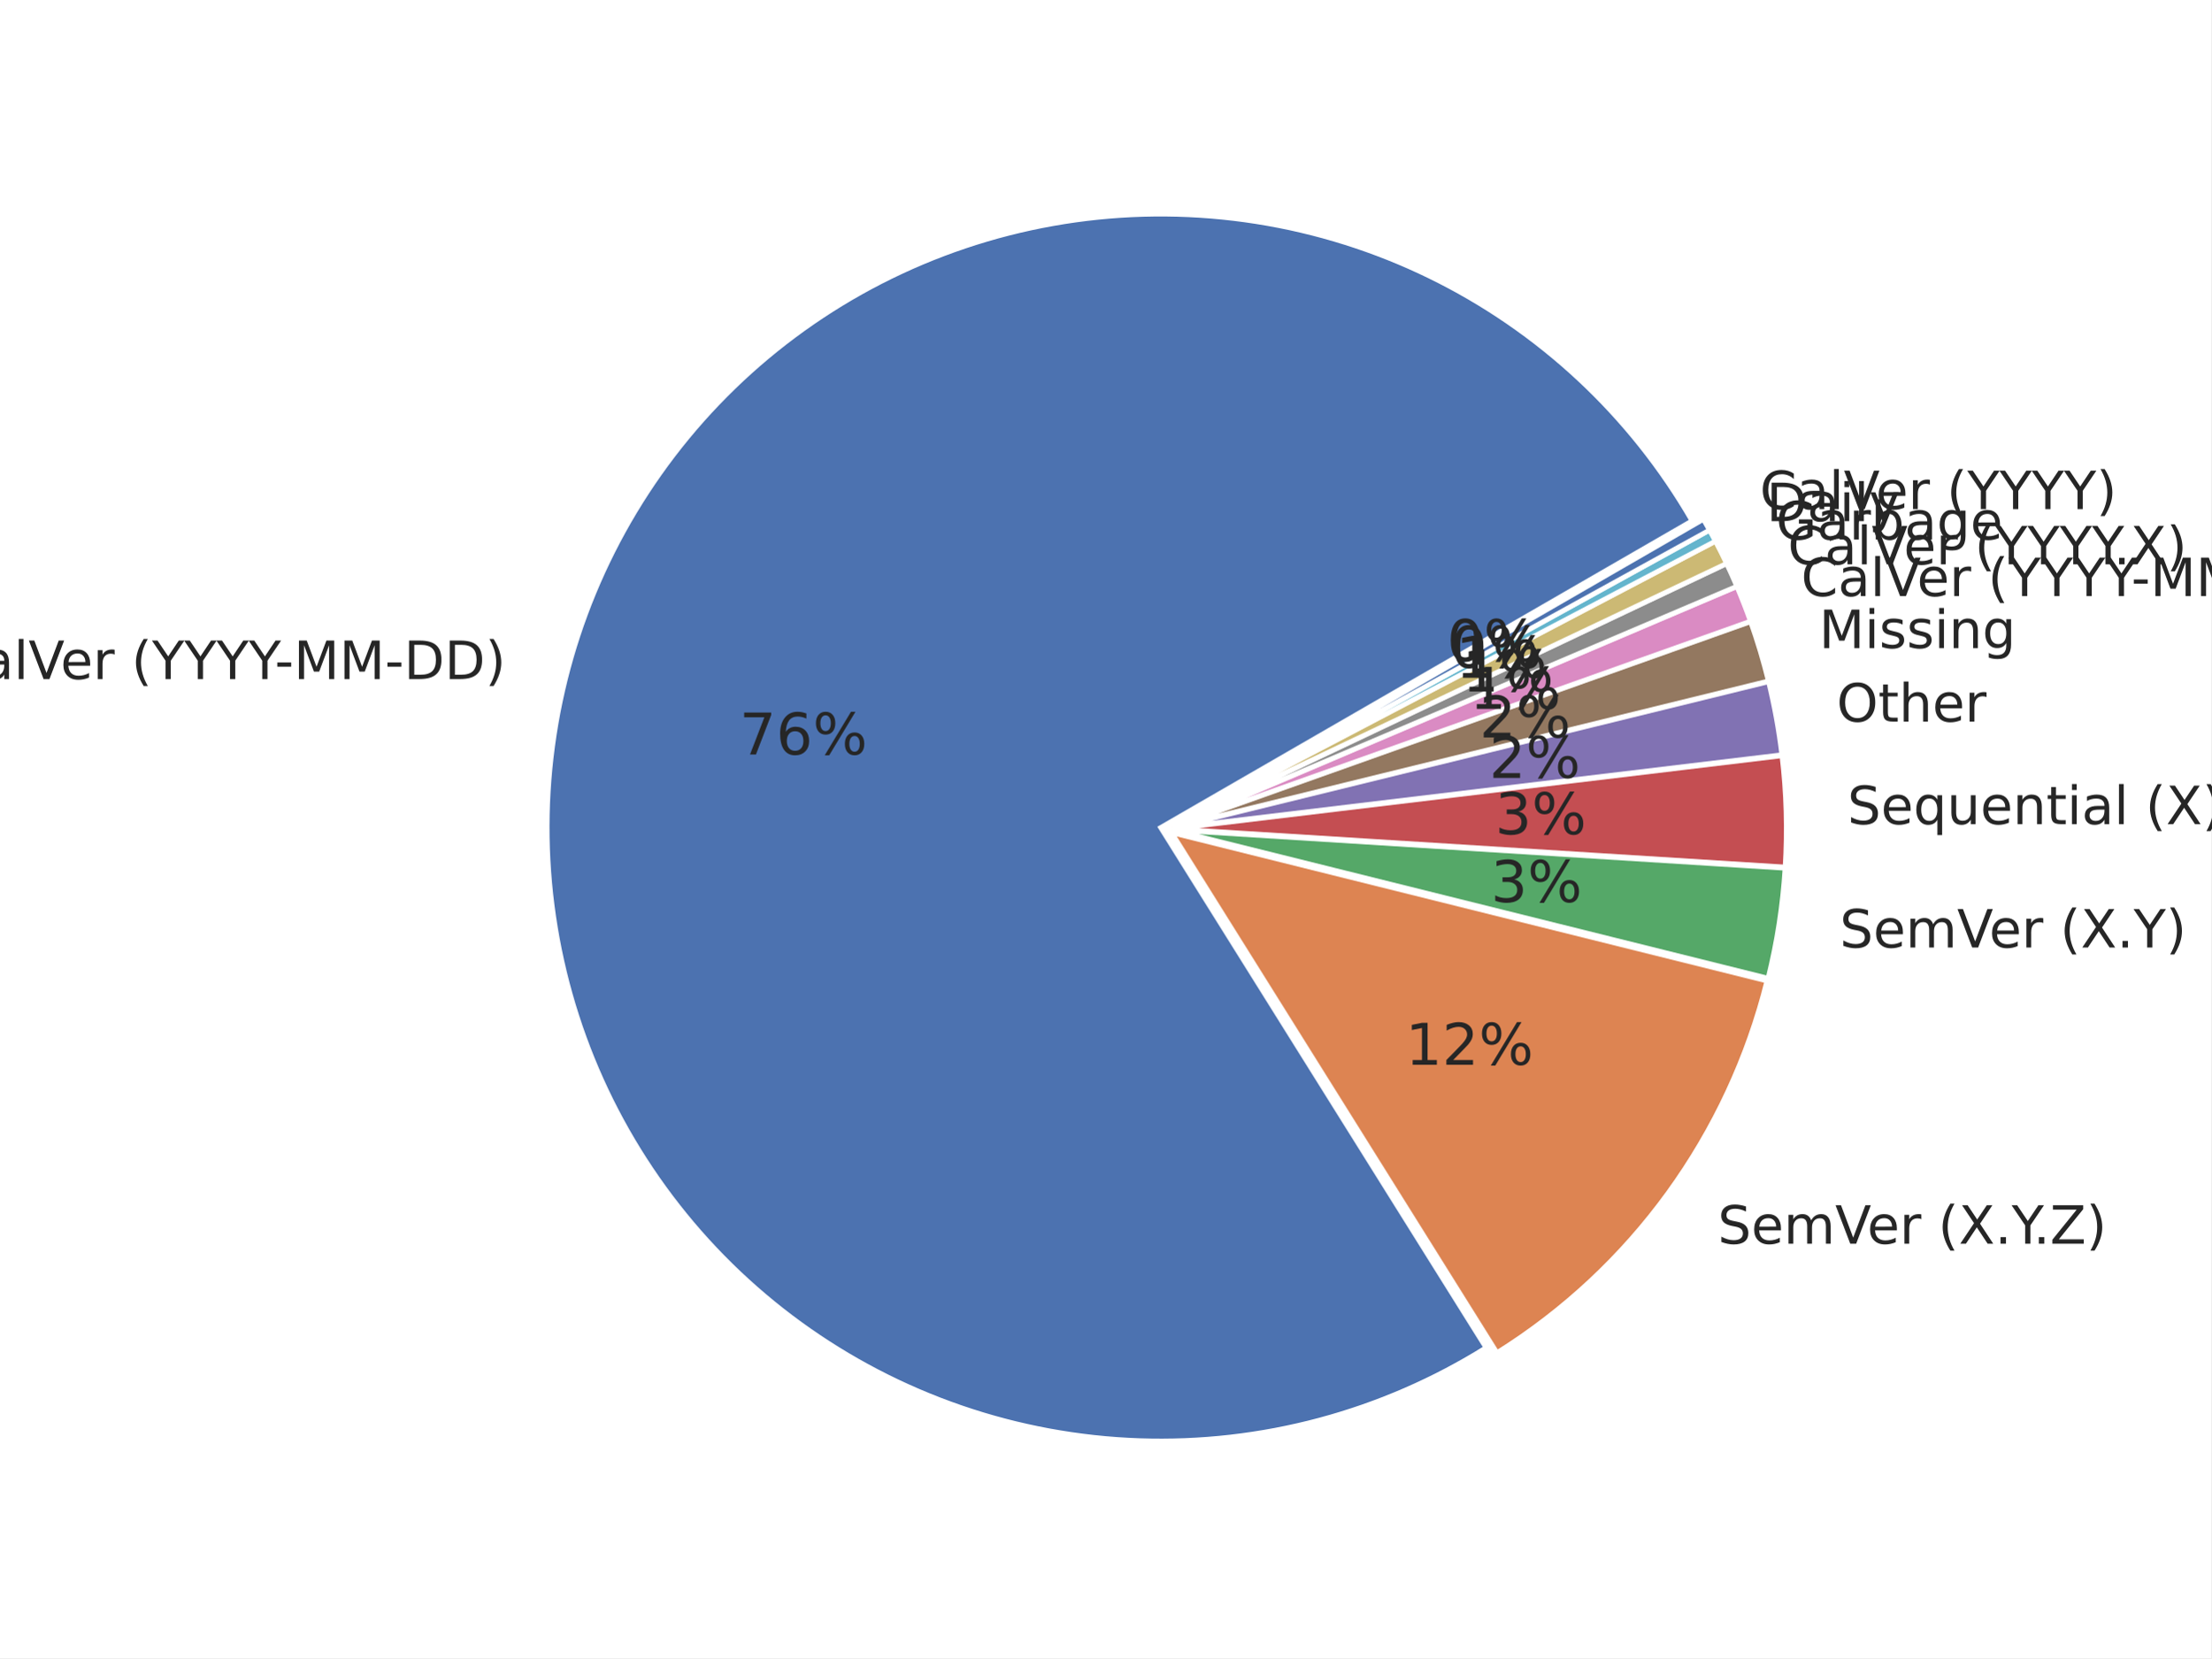
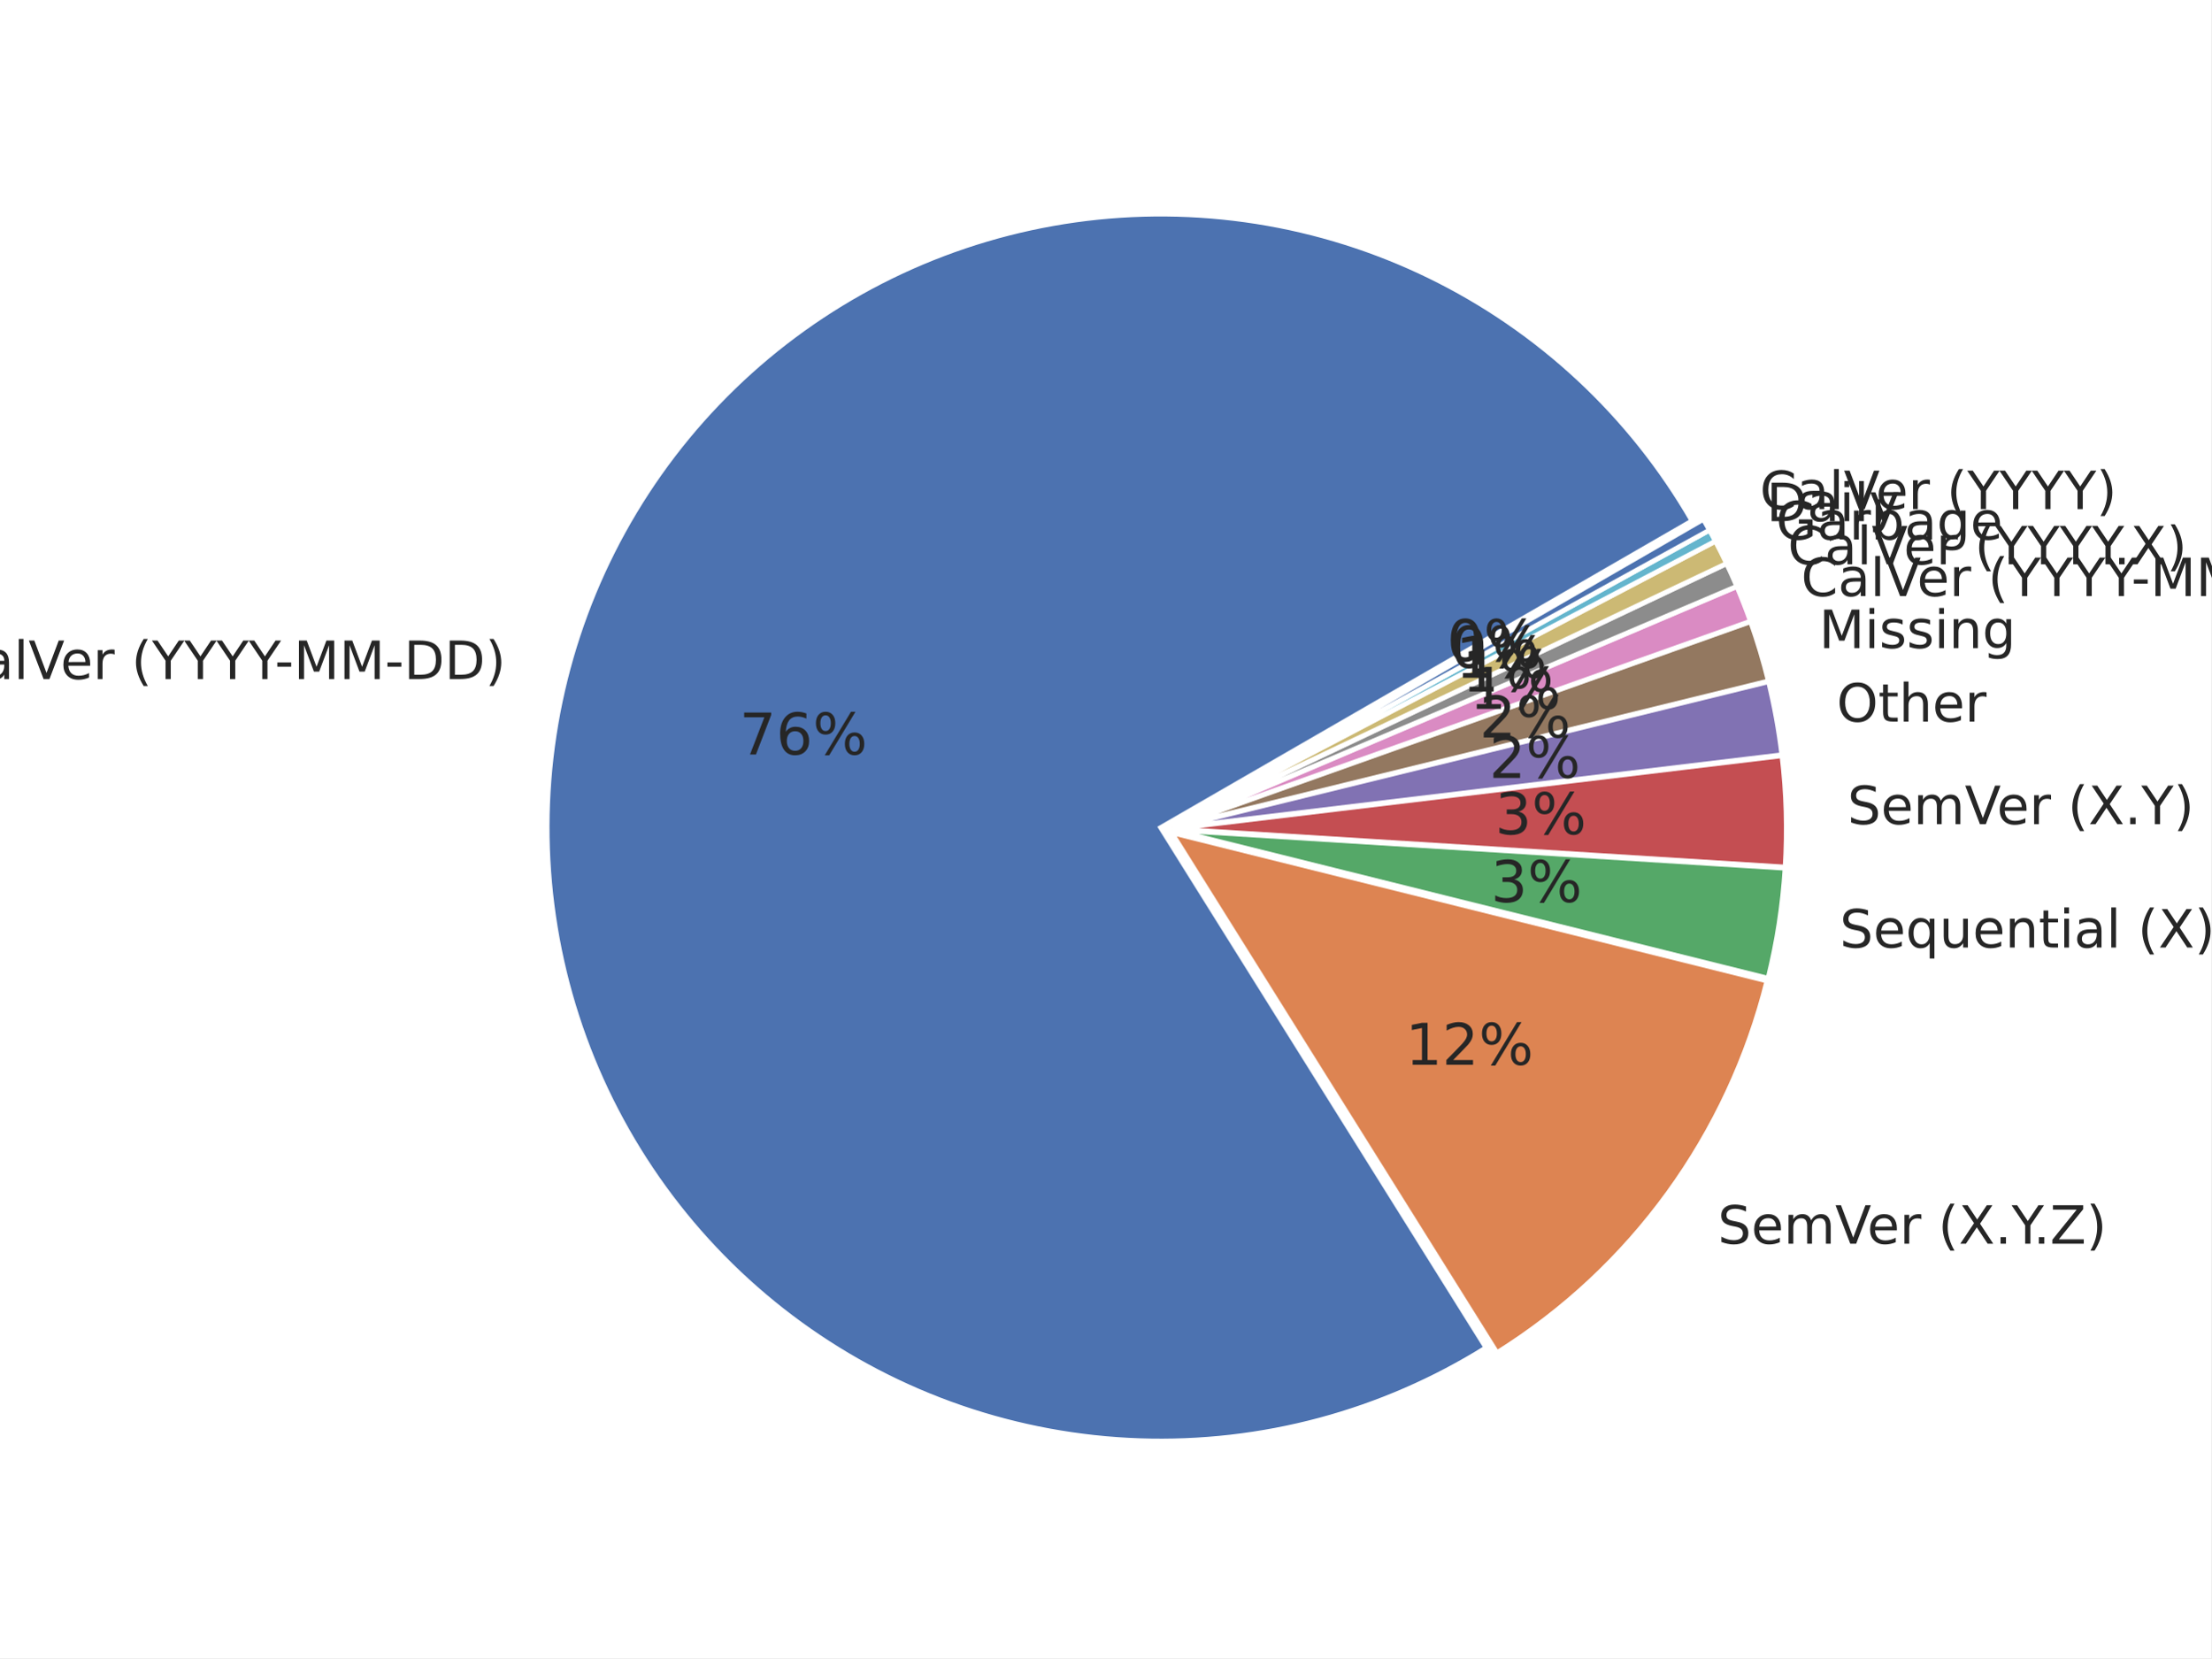
<svg xmlns="http://www.w3.org/2000/svg" xmlns:xlink="http://www.w3.org/1999/xlink" width="460.8pt" height="345.6pt" viewBox="0 0 460.8 345.6" version="1.1">
  <defs>
    <style type="text/css">*{stroke-linejoin: round; stroke-linecap: butt}</style>
  </defs>
  <g id="figure_1">
    <g id="patch_1">
      <path d="M 0 345.6  L 460.8 345.6  L 460.8 0  L 0 0  z " style="fill: #ffffff" />
    </g>
    <g id="axes_1">
      <g id="matplotlib.axis_1" />
      <g id="matplotlib.axis_2" />
      <g id="patch_2">
        <path d="M 352.63 108.555  C 346.295 97.581 338.363 87.61 329.096 78.969  C 319.828 70.327 309.328 63.111 297.939 57.557  C 286.55 52.003 274.398 48.173 261.883 46.192  C 249.368 44.21 236.627 44.1 224.079 45.865  C 211.532 47.63 199.316 51.25 187.833 56.607  C 176.349 61.964 165.726 68.998 156.311 77.478  C 146.896 85.958 138.793 95.791 132.269 106.654  C 125.745 117.516 120.872 129.288 117.809 141.584  C 114.747 153.879 113.528 166.562 114.195 179.215  C 114.861 191.869 117.405 204.354 121.742 216.259  C 126.079 228.165 132.162 239.36 139.791 249.478  C 147.419 259.595 156.51 268.522 166.763 275.967  C 177.017 283.411 188.321 289.291 200.303 293.411  C 212.285 297.532 224.814 299.85 237.477 300.287  C 250.141 300.724 262.8 299.277 275.038 295.992  C 287.276 292.707 298.958 287.622 309.7 280.902  L 241.89 172.491  z " style="fill: #4c72b0; stroke: #ffffff; stroke-linejoin: miter" />
      </g>
      <g id="patch_3">
        <path d="M 311.976 281.962  C 325.89 273.259 337.999 261.958 347.641 248.678  C 357.283 235.397 364.279 220.384 368.246 204.458  L 244.165 173.551  z " style="fill: #dd8452; stroke: #ffffff; stroke-linejoin: miter" />
      </g>
      <g id="patch_4">
        <path d="M 368.475 203.902  C 369.412 200.141 370.177 196.34 370.769 192.51  C 371.36 188.679 371.777 184.824 372.018 180.956  L 244.394 172.995  z " style="fill: #55a868; stroke: #ffffff; stroke-linejoin: miter" />
      </g>
      <g id="patch_5">
        <path d="M 372.033 180.724  C 372.274 176.856 372.339 172.978 372.229 169.104  C 372.118 165.23 371.831 161.363 371.368 157.515  L 244.409 172.763  z " style="fill: #c44e52; stroke: #ffffff; stroke-linejoin: miter" />
      </g>
      <g id="patch_6">
        <path d="M 371.348 157.322  C 371.04 154.757 370.654 152.202 370.191 149.66  C 369.729 147.118 369.189 144.591 368.573 142.082  L 244.389 172.571  z " style="fill: #8172b3; stroke: #ffffff; stroke-linejoin: miter" />
      </g>
      <g id="patch_7">
        <path d="M 368.54 141.944  C 368.026 139.853 367.46 137.775 366.842 135.713  C 366.224 133.651 365.553 131.604 364.832 129.576  L 244.356 172.433  z " style="fill: #937860; stroke: #ffffff; stroke-linejoin: miter" />
      </g>
      <g id="patch_8">
        <path d="M 364.798 129.478  C 364.365 128.261 363.914 127.051 363.444 125.847  C 362.975 124.644 362.487 123.448 361.981 122.259  L 244.322 172.335  z " style="fill: #da8bc3; stroke: #ffffff; stroke-linejoin: miter" />
      </g>
      <g id="patch_9">
        <path d="M 361.956 122.2  C 361.619 121.407 361.274 120.618 360.92 119.833  C 360.567 119.048 360.206 118.266 359.837 117.488  L 244.297 172.276  z " style="fill: #8c8c8c; stroke: #ffffff; stroke-linejoin: miter" />
      </g>
      <g id="patch_10">
        <path d="M 359.815 117.441  C 359.446 116.663 359.069 115.889 358.685 115.118  C 358.3 114.348 357.908 113.581 357.508 112.819  L 244.275 172.229  z " style="fill: #ccb974; stroke: #ffffff; stroke-linejoin: miter" />
      </g>
      <g id="patch_11">
        <path d="M 357.49 112.784  C 357.29 112.403 357.088 112.023 356.884 111.643  C 356.68 111.264 356.474 110.886 356.266 110.509  L 244.257 172.194  z " style="fill: #64b5cd; stroke: #ffffff; stroke-linejoin: miter" />
      </g>
      <g id="patch_12">
        <path d="M 356.254 110.486  C 356.046 110.109 355.837 109.733 355.625 109.358  C 355.414 108.983 355.2 108.609 354.985 108.236  L 244.244 172.172  z " style="fill: #4c72b0; stroke: #ffffff; stroke-linejoin: miter" />
      </g>
      <g id="text_1">
        <g style="fill: #262626" transform="translate(-11.54596 141.5284) scale(0.11 -0.11)">
          <defs>
            <path id="DejaVuSans-43" d="M 4122 4306  L 4122 3641  Q 3803 3938 3442 4084  Q 3081 4231 2675 4231  Q 1875 4231 1450 3742  Q 1025 3253 1025 2328  Q 1025 1406 1450 917  Q 1875 428 2675 428  Q 3081 428 3442 575  Q 3803 722 4122 1019  L 4122 359  Q 3791 134 3420 21  Q 3050 -91 2638 -91  Q 1578 -91 968 557  Q 359 1206 359 2328  Q 359 3453 968 4101  Q 1578 4750 2638 4750  Q 3056 4750 3426 4639  Q 3797 4528 4122 4306  z " transform="scale(0.015625)" />
            <path id="DejaVuSans-61" d="M 2194 1759  Q 1497 1759 1228 1600  Q 959 1441 959 1056  Q 959 750 1161 570  Q 1363 391 1709 391  Q 2188 391 2477 730  Q 2766 1069 2766 1631  L 2766 1759  L 2194 1759  z M 3341 1997  L 3341 0  L 2766 0  L 2766 531  Q 2569 213 2275 61  Q 1981 -91 1556 -91  Q 1019 -91 701 211  Q 384 513 384 1019  Q 384 1609 779 1909  Q 1175 2209 1959 2209  L 2766 2209  L 2766 2266  Q 2766 2663 2505 2880  Q 2244 3097 1772 3097  Q 1472 3097 1187 3025  Q 903 2953 641 2809  L 641 3341  Q 956 3463 1253 3523  Q 1550 3584 1831 3584  Q 2591 3584 2966 3190  Q 3341 2797 3341 1997  z " transform="scale(0.015625)" />
            <path id="DejaVuSans-6c" d="M 603 4863  L 1178 4863  L 1178 0  L 603 0  L 603 4863  z " transform="scale(0.015625)" />
            <path id="DejaVuSans-56" d="M 1831 0  L 50 4666  L 709 4666  L 2188 738  L 3669 4666  L 4325 4666  L 2547 0  L 1831 0  z " transform="scale(0.015625)" />
            <path id="DejaVuSans-65" d="M 3597 1894  L 3597 1613  L 953 1613  Q 991 1019 1311 708  Q 1631 397 2203 397  Q 2534 397 2845 478  Q 3156 559 3463 722  L 3463 178  Q 3153 47 2828 -22  Q 2503 -91 2169 -91  Q 1331 -91 842 396  Q 353 884 353 1716  Q 353 2575 817 3079  Q 1281 3584 2069 3584  Q 2775 3584 3186 3129  Q 3597 2675 3597 1894  z M 3022 2063  Q 3016 2534 2758 2815  Q 2500 3097 2075 3097  Q 1594 3097 1305 2825  Q 1016 2553 972 2059  L 3022 2063  z " transform="scale(0.015625)" />
            <path id="DejaVuSans-72" d="M 2631 2963  Q 2534 3019 2420 3045  Q 2306 3072 2169 3072  Q 1681 3072 1420 2755  Q 1159 2438 1159 1844  L 1159 0  L 581 0  L 581 3500  L 1159 3500  L 1159 2956  Q 1341 3275 1631 3429  Q 1922 3584 2338 3584  Q 2397 3584 2469 3576  Q 2541 3569 2628 3553  L 2631 2963  z " transform="scale(0.015625)" />
            <path id="DejaVuSans-20" transform="scale(0.015625)" />
            <path id="DejaVuSans-28" d="M 1984 4856  Q 1566 4138 1362 3434  Q 1159 2731 1159 2009  Q 1159 1288 1364 580  Q 1569 -128 1984 -844  L 1484 -844  Q 1016 -109 783 600  Q 550 1309 550 2009  Q 550 2706 781 3412  Q 1013 4119 1484 4856  L 1984 4856  z " transform="scale(0.015625)" />
            <path id="DejaVuSans-59" d="M -13 4666  L 666 4666  L 1959 2747  L 3244 4666  L 3922 4666  L 2272 2222  L 2272 0  L 1638 0  L 1638 2222  L -13 4666  z " transform="scale(0.015625)" />
            <path id="DejaVuSans-2d" d="M 313 2009  L 1997 2009  L 1997 1497  L 313 1497  L 313 2009  z " transform="scale(0.015625)" />
            <path id="DejaVuSans-4d" d="M 628 4666  L 1569 4666  L 2759 1491  L 3956 4666  L 4897 4666  L 4897 0  L 4281 0  L 4281 4097  L 3078 897  L 2444 897  L 1241 4097  L 1241 0  L 628 0  L 628 4666  z " transform="scale(0.015625)" />
            <path id="DejaVuSans-44" d="M 1259 4147  L 1259 519  L 2022 519  Q 2988 519 3436 956  Q 3884 1394 3884 2338  Q 3884 3275 3436 3711  Q 2988 4147 2022 4147  L 1259 4147  z M 628 4666  L 1925 4666  Q 3281 4666 3915 4102  Q 4550 3538 4550 2338  Q 4550 1131 3912 565  Q 3275 0 1925 0  L 628 0  L 628 4666  z " transform="scale(0.015625)" />
            <path id="DejaVuSans-29" d="M 513 4856  L 1013 4856  Q 1481 4119 1714 3412  Q 1947 2706 1947 2009  Q 1947 1309 1714 600  Q 1481 -109 1013 -844  L 513 -844  Q 928 -128 1133 580  Q 1338 1288 1338 2009  Q 1338 2731 1133 3434  Q 928 4138 513 4856  z " transform="scale(0.015625)" />
          </defs>
          <use xlink:href="#DejaVuSans-43" />
          <use xlink:href="#DejaVuSans-61" transform="translate(69.82422 0)" />
          <use xlink:href="#DejaVuSans-6c" transform="translate(131.1035 0)" />
          <use xlink:href="#DejaVuSans-56" transform="translate(158.8867 0)" />
          <use xlink:href="#DejaVuSans-65" transform="translate(219.5449 0)" />
          <use xlink:href="#DejaVuSans-72" transform="translate(281.0684 0)" />
          <use xlink:href="#DejaVuSans-20" transform="translate(322.1816 0)" />
          <use xlink:href="#DejaVuSans-28" transform="translate(353.9688 0)" />
          <use xlink:href="#DejaVuSans-59" transform="translate(392.9824 0)" />
          <use xlink:href="#DejaVuSans-59" transform="translate(454.0664 0)" />
          <use xlink:href="#DejaVuSans-59" transform="translate(515.1504 0)" />
          <use xlink:href="#DejaVuSans-59" transform="translate(576.2344 0)" />
          <use xlink:href="#DejaVuSans-2d" transform="translate(625.4434 0)" />
          <use xlink:href="#DejaVuSans-4d" transform="translate(661.5273 0)" />
          <use xlink:href="#DejaVuSans-4d" transform="translate(747.8066 0)" />
          <use xlink:href="#DejaVuSans-2d" transform="translate(834.0859 0)" />
          <use xlink:href="#DejaVuSans-44" transform="translate(870.1699 0)" />
          <use xlink:href="#DejaVuSans-44" transform="translate(947.1719 0)" />
          <use xlink:href="#DejaVuSans-29" transform="translate(1024.174 0)" />
        </g>
      </g>
      <g id="text_2">
        <g style="fill: #262626" transform="translate(154.1056 157.2579) scale(0.12 -0.12)">
          <defs>
            <path id="DejaVuSans-37" d="M 525 4666  L 3525 4666  L 3525 4397  L 1831 0  L 1172 0  L 2766 4134  L 525 4134  L 525 4666  z " transform="scale(0.015625)" />
            <path id="DejaVuSans-36" d="M 2113 2584  Q 1688 2584 1439 2293  Q 1191 2003 1191 1497  Q 1191 994 1439 701  Q 1688 409 2113 409  Q 2538 409 2786 701  Q 3034 994 3034 1497  Q 3034 2003 2786 2293  Q 2538 2584 2113 2584  z M 3366 4563  L 3366 3988  Q 3128 4100 2886 4159  Q 2644 4219 2406 4219  Q 1781 4219 1451 3797  Q 1122 3375 1075 2522  Q 1259 2794 1537 2939  Q 1816 3084 2150 3084  Q 2853 3084 3261 2657  Q 3669 2231 3669 1497  Q 3669 778 3244 343  Q 2819 -91 2113 -91  Q 1303 -91 875 529  Q 447 1150 447 2328  Q 447 3434 972 4092  Q 1497 4750 2381 4750  Q 2619 4750 2861 4703  Q 3103 4656 3366 4563  z " transform="scale(0.015625)" />
            <path id="DejaVuSans-25" d="M 4653 2053  Q 4381 2053 4226 1822  Q 4072 1591 4072 1178  Q 4072 772 4226 539  Q 4381 306 4653 306  Q 4919 306 5073 539  Q 5228 772 5228 1178  Q 5228 1588 5073 1820  Q 4919 2053 4653 2053  z M 4653 2450  Q 5147 2450 5437 2106  Q 5728 1763 5728 1178  Q 5728 594 5436 251  Q 5144 -91 4653 -91  Q 4153 -91 3862 251  Q 3572 594 3572 1178  Q 3572 1766 3864 2108  Q 4156 2450 4653 2450  z M 1428 4353  Q 1159 4353 1004 4120  Q 850 3888 850 3481  Q 850 3069 1003 2837  Q 1156 2606 1428 2606  Q 1700 2606 1854 2837  Q 2009 3069 2009 3481  Q 2009 3884 1853 4118  Q 1697 4353 1428 4353  z M 4250 4750  L 4750 4750  L 1831 -91  L 1331 -91  L 4250 4750  z M 1428 4750  Q 1922 4750 2215 4408  Q 2509 4066 2509 3481  Q 2509 2891 2217 2550  Q 1925 2209 1428 2209  Q 931 2209 642 2551  Q 353 2894 353 3481  Q 353 4063 643 4406  Q 934 4750 1428 4750  z " transform="scale(0.015625)" />
          </defs>
          <use xlink:href="#DejaVuSans-37" />
          <use xlink:href="#DejaVuSans-36" transform="translate(63.62305 0)" />
          <use xlink:href="#DejaVuSans-25" transform="translate(127.2461 0)" />
        </g>
      </g>
      <g id="text_3">
        <g style="fill: #262626" transform="translate(357.989 259.2256) scale(0.11 -0.11)">
          <defs>
            <path id="DejaVuSans-53" d="M 3425 4513  L 3425 3897  Q 3066 4069 2747 4153  Q 2428 4238 2131 4238  Q 1616 4238 1336 4038  Q 1056 3838 1056 3469  Q 1056 3159 1242 3001  Q 1428 2844 1947 2747  L 2328 2669  Q 3034 2534 3370 2195  Q 3706 1856 3706 1288  Q 3706 609 3251 259  Q 2797 -91 1919 -91  Q 1588 -91 1214 -16  Q 841 59 441 206  L 441 856  Q 825 641 1194 531  Q 1563 422 1919 422  Q 2459 422 2753 634  Q 3047 847 3047 1241  Q 3047 1584 2836 1778  Q 2625 1972 2144 2069  L 1759 2144  Q 1053 2284 737 2584  Q 422 2884 422 3419  Q 422 4038 858 4394  Q 1294 4750 2059 4750  Q 2388 4750 2728 4690  Q 3069 4631 3425 4513  z " transform="scale(0.015625)" />
            <path id="DejaVuSans-6d" d="M 3328 2828  Q 3544 3216 3844 3400  Q 4144 3584 4550 3584  Q 5097 3584 5394 3201  Q 5691 2819 5691 2113  L 5691 0  L 5113 0  L 5113 2094  Q 5113 2597 4934 2840  Q 4756 3084 4391 3084  Q 3944 3084 3684 2787  Q 3425 2491 3425 1978  L 3425 0  L 2847 0  L 2847 2094  Q 2847 2600 2669 2842  Q 2491 3084 2119 3084  Q 1678 3084 1418 2786  Q 1159 2488 1159 1978  L 1159 0  L 581 0  L 581 3500  L 1159 3500  L 1159 2956  Q 1356 3278 1631 3431  Q 1906 3584 2284 3584  Q 2666 3584 2933 3390  Q 3200 3197 3328 2828  z " transform="scale(0.015625)" />
            <path id="DejaVuSans-58" d="M 403 4666  L 1081 4666  L 2241 2931  L 3406 4666  L 4084 4666  L 2584 2425  L 4184 0  L 3506 0  L 2194 1984  L 872 0  L 191 0  L 1856 2491  L 403 4666  z " transform="scale(0.015625)" />
            <path id="DejaVuSans-2e" d="M 684 794  L 1344 794  L 1344 0  L 684 0  L 684 794  z " transform="scale(0.015625)" />
            <path id="DejaVuSans-5a" d="M 359 4666  L 4025 4666  L 4025 4184  L 1075 531  L 4097 531  L 4097 0  L 288 0  L 288 481  L 3238 4134  L 359 4134  L 359 4666  z " transform="scale(0.015625)" />
          </defs>
          <use xlink:href="#DejaVuSans-53" />
          <use xlink:href="#DejaVuSans-65" transform="translate(63.47656 0)" />
          <use xlink:href="#DejaVuSans-6d" transform="translate(125 0)" />
          <use xlink:href="#DejaVuSans-56" transform="translate(222.4121 0)" />
          <use xlink:href="#DejaVuSans-65" transform="translate(283.0703 0)" />
          <use xlink:href="#DejaVuSans-72" transform="translate(344.5938 0)" />
          <use xlink:href="#DejaVuSans-20" transform="translate(385.707 0)" />
          <use xlink:href="#DejaVuSans-28" transform="translate(417.4941 0)" />
          <use xlink:href="#DejaVuSans-58" transform="translate(456.5078 0)" />
          <use xlink:href="#DejaVuSans-2e" transform="translate(525.0137 0)" />
          <use xlink:href="#DejaVuSans-59" transform="translate(556.8008 0)" />
          <use xlink:href="#DejaVuSans-2e" transform="translate(597.6348 0)" />
          <use xlink:href="#DejaVuSans-5a" transform="translate(629.4219 0)" />
          <use xlink:href="#DejaVuSans-29" transform="translate(697.9277 0)" />
        </g>
      </g>
      <g id="text_4">
        <g style="fill: #262626" transform="translate(292.9151 221.9384) scale(0.12 -0.12)">
          <defs>
            <path id="DejaVuSans-31" d="M 794 531  L 1825 531  L 1825 4091  L 703 3866  L 703 4441  L 1819 4666  L 2450 4666  L 2450 531  L 3481 531  L 3481 0  L 794 0  L 794 531  z " transform="scale(0.015625)" />
            <path id="DejaVuSans-32" d="M 1228 531  L 3431 531  L 3431 0  L 469 0  L 469 531  Q 828 903 1448 1529  Q 2069 2156 2228 2338  Q 2531 2678 2651 2914  Q 2772 3150 2772 3378  Q 2772 3750 2511 3984  Q 2250 4219 1831 4219  Q 1534 4219 1204 4116  Q 875 4013 500 3803  L 500 4441  Q 881 4594 1212 4672  Q 1544 4750 1819 4750  Q 2544 4750 2975 4387  Q 3406 4025 3406 3419  Q 3406 3131 3298 2873  Q 3191 2616 2906 2266  Q 2828 2175 2409 1742  Q 1991 1309 1228 531  z " transform="scale(0.015625)" />
          </defs>
          <use xlink:href="#DejaVuSans-31" />
          <use xlink:href="#DejaVuSans-32" transform="translate(63.62305 0)" />
          <use xlink:href="#DejaVuSans-25" transform="translate(127.2461 0)" />
        </g>
      </g>
      <g id="text_5">
        <g style="fill: #262626" transform="translate(383.4061 197.4962) scale(0.11 -0.11)">
-           <use xlink:href="#DejaVuSans-53" />
-           <use xlink:href="#DejaVuSans-65" transform="translate(63.47656 0)" />
-           <use xlink:href="#DejaVuSans-6d" transform="translate(125 0)" />
-           <use xlink:href="#DejaVuSans-56" transform="translate(222.4121 0)" />
-           <use xlink:href="#DejaVuSans-65" transform="translate(283.0703 0)" />
-           <use xlink:href="#DejaVuSans-72" transform="translate(344.5938 0)" />
-           <use xlink:href="#DejaVuSans-20" transform="translate(385.707 0)" />
-           <use xlink:href="#DejaVuSans-28" transform="translate(417.4941 0)" />
-           <use xlink:href="#DejaVuSans-58" transform="translate(456.5078 0)" />
-           <use xlink:href="#DejaVuSans-2e" transform="translate(525.0137 0)" />
-           <use xlink:href="#DejaVuSans-59" transform="translate(556.8008 0)" />
-           <use xlink:href="#DejaVuSans-29" transform="translate(617.8848 0)" />
-         </g>
-       </g>
-       <g id="text_6">
-         <g style="fill: #262626" transform="translate(310.7005 188.015) scale(0.12 -0.12)">
-           <defs>
-             <path id="DejaVuSans-33" d="M 2597 2516  Q 3050 2419 3304 2112  Q 3559 1806 3559 1356  Q 3559 666 3084 287  Q 2609 -91 1734 -91  Q 1441 -91 1130 -33  Q 819 25 488 141  L 488 750  Q 750 597 1062 519  Q 1375 441 1716 441  Q 2309 441 2620 675  Q 2931 909 2931 1356  Q 2931 1769 2642 2001  Q 2353 2234 1838 2234  L 1294 2234  L 1294 2753  L 1863 2753  Q 2328 2753 2575 2939  Q 2822 3125 2822 3475  Q 2822 3834 2567 4026  Q 2313 4219 1838 4219  Q 1578 4219 1281 4162  Q 984 4106 628 3988  L 628 4550  Q 988 4650 1302 4700  Q 1616 4750 1894 4750  Q 2613 4750 3031 4423  Q 3450 4097 3450 3541  Q 3450 3153 3228 2886  Q 3006 2619 2597 2516  z " transform="scale(0.015625)" />
-           </defs>
-           <use xlink:href="#DejaVuSans-33" />
-           <use xlink:href="#DejaVuSans-25" transform="translate(63.62305 0)" />
-         </g>
-       </g>
-       <g id="text_7">
-         <g style="fill: #262626" transform="translate(385.0105 171.7734) scale(0.11 -0.11)">
          <defs>
            <path id="DejaVuSans-71" d="M 947 1747  Q 947 1113 1208 752  Q 1469 391 1925 391  Q 2381 391 2643 752  Q 2906 1113 2906 1747  Q 2906 2381 2643 2742  Q 2381 3103 1925 3103  Q 1469 3103 1208 2742  Q 947 2381 947 1747  z M 2906 525  Q 2725 213 2448 61  Q 2172 -91 1784 -91  Q 1150 -91 751 415  Q 353 922 353 1747  Q 353 2572 751 3078  Q 1150 3584 1784 3584  Q 2172 3584 2448 3432  Q 2725 3281 2906 2969  L 2906 3500  L 3481 3500  L 3481 -1331  L 2906 -1331  L 2906 525  z " transform="scale(0.015625)" />
            <path id="DejaVuSans-75" d="M 544 1381  L 544 3500  L 1119 3500  L 1119 1403  Q 1119 906 1312 657  Q 1506 409 1894 409  Q 2359 409 2629 706  Q 2900 1003 2900 1516  L 2900 3500  L 3475 3500  L 3475 0  L 2900 0  L 2900 538  Q 2691 219 2414 64  Q 2138 -91 1772 -91  Q 1169 -91 856 284  Q 544 659 544 1381  z M 1991 3584  L 1991 3584  z " transform="scale(0.015625)" />
            <path id="DejaVuSans-6e" d="M 3513 2113  L 3513 0  L 2938 0  L 2938 2094  Q 2938 2591 2744 2837  Q 2550 3084 2163 3084  Q 1697 3084 1428 2787  Q 1159 2491 1159 1978  L 1159 0  L 581 0  L 581 3500  L 1159 3500  L 1159 2956  Q 1366 3272 1645 3428  Q 1925 3584 2291 3584  Q 2894 3584 3203 3211  Q 3513 2838 3513 2113  z " transform="scale(0.015625)" />
            <path id="DejaVuSans-74" d="M 1172 4494  L 1172 3500  L 2356 3500  L 2356 3053  L 1172 3053  L 1172 1153  Q 1172 725 1289 603  Q 1406 481 1766 481  L 2356 481  L 2356 0  L 1766 0  Q 1100 0 847 248  Q 594 497 594 1153  L 594 3053  L 172 3053  L 172 3500  L 594 3500  L 594 4494  L 1172 4494  z " transform="scale(0.015625)" />
            <path id="DejaVuSans-69" d="M 603 3500  L 1178 3500  L 1178 0  L 603 0  L 603 3500  z M 603 4863  L 1178 4863  L 1178 4134  L 603 4134  L 603 4863  z " transform="scale(0.015625)" />
          </defs>
          <use xlink:href="#DejaVuSans-53" />
          <use xlink:href="#DejaVuSans-65" transform="translate(63.47656 0)" />
          <use xlink:href="#DejaVuSans-71" transform="translate(125 0)" />
          <use xlink:href="#DejaVuSans-75" transform="translate(188.4766 0)" />
          <use xlink:href="#DejaVuSans-65" transform="translate(251.8555 0)" />
          <use xlink:href="#DejaVuSans-6e" transform="translate(313.3789 0)" />
          <use xlink:href="#DejaVuSans-74" transform="translate(376.7578 0)" />
          <use xlink:href="#DejaVuSans-69" transform="translate(415.9668 0)" />
          <use xlink:href="#DejaVuSans-61" transform="translate(443.75 0)" />
          <use xlink:href="#DejaVuSans-6c" transform="translate(505.0293 0)" />
          <use xlink:href="#DejaVuSans-20" transform="translate(532.8125 0)" />
          <use xlink:href="#DejaVuSans-28" transform="translate(564.5996 0)" />
          <use xlink:href="#DejaVuSans-58" transform="translate(603.6133 0)" />
          <use xlink:href="#DejaVuSans-29" transform="translate(672.1191 0)" />
+         </g>
+       </g>
+       <g id="text_6">
+         <g style="fill: #262626" transform="translate(310.7005 188.015) scale(0.12 -0.12)">
+           <defs>
+             <path id="DejaVuSans-33" d="M 2597 2516  Q 3050 2419 3304 2112  Q 3559 1806 3559 1356  Q 3559 666 3084 287  Q 2609 -91 1734 -91  Q 1441 -91 1130 -33  Q 819 25 488 141  L 488 750  Q 750 597 1062 519  Q 1375 441 1716 441  Q 2309 441 2620 675  Q 2931 909 2931 1356  Q 2931 1769 2642 2001  Q 2353 2234 1838 2234  L 1294 2234  L 1294 2753  L 1863 2753  Q 2328 2753 2575 2939  Q 2822 3125 2822 3475  Q 2822 3834 2567 4026  Q 2313 4219 1838 4219  Q 1578 4219 1281 4162  Q 984 4106 628 3988  L 628 4550  Q 988 4650 1302 4700  Q 1616 4750 1894 4750  Q 2613 4750 3031 4423  Q 3450 4097 3450 3541  Q 3450 3153 3228 2886  Q 3006 2619 2597 2516  z " transform="scale(0.015625)" />
+           </defs>
+           <use xlink:href="#DejaVuSans-33" />
+           <use xlink:href="#DejaVuSans-25" transform="translate(63.62305 0)" />
+         </g>
+       </g>
+       <g id="text_7">
+         <g style="fill: #262626" transform="translate(385.0105 171.7734) scale(0.11 -0.11)">
+           <use xlink:href="#DejaVuSans-53" />
+           <use xlink:href="#DejaVuSans-65" transform="translate(63.47656 0)" />
+           <use xlink:href="#DejaVuSans-6d" transform="translate(125 0)" />
+           <use xlink:href="#DejaVuSans-56" transform="translate(222.4121 0)" />
+           <use xlink:href="#DejaVuSans-65" transform="translate(283.0703 0)" />
+           <use xlink:href="#DejaVuSans-72" transform="translate(344.5938 0)" />
+           <use xlink:href="#DejaVuSans-20" transform="translate(385.707 0)" />
+           <use xlink:href="#DejaVuSans-28" transform="translate(417.4941 0)" />
+           <use xlink:href="#DejaVuSans-58" transform="translate(456.5078 0)" />
+           <use xlink:href="#DejaVuSans-2e" transform="translate(525.0137 0)" />
+           <use xlink:href="#DejaVuSans-59" transform="translate(556.8008 0)" />
+           <use xlink:href="#DejaVuSans-29" transform="translate(617.8848 0)" />
        </g>
      </g>
      <g id="text_8">
        <g style="fill: #262626" transform="translate(311.5822 173.879) scale(0.12 -0.12)">
          <use xlink:href="#DejaVuSans-33" />
          <use xlink:href="#DejaVuSans-25" transform="translate(63.62305 0)" />
        </g>
      </g>
      <g id="text_9">
        <g style="fill: #262626" transform="translate(382.7717 150.404) scale(0.11 -0.11)">
          <defs>
            <path id="DejaVuSans-4f" d="M 2522 4238  Q 1834 4238 1429 3725  Q 1025 3213 1025 2328  Q 1025 1447 1429 934  Q 1834 422 2522 422  Q 3209 422 3611 934  Q 4013 1447 4013 2328  Q 4013 3213 3611 3725  Q 3209 4238 2522 4238  z M 2522 4750  Q 3503 4750 4090 4092  Q 4678 3434 4678 2328  Q 4678 1225 4090 567  Q 3503 -91 2522 -91  Q 1538 -91 948 565  Q 359 1222 359 2328  Q 359 3434 948 4092  Q 1538 4750 2522 4750  z " transform="scale(0.015625)" />
            <path id="DejaVuSans-68" d="M 3513 2113  L 3513 0  L 2938 0  L 2938 2094  Q 2938 2591 2744 2837  Q 2550 3084 2163 3084  Q 1697 3084 1428 2787  Q 1159 2491 1159 1978  L 1159 0  L 581 0  L 581 4863  L 1159 4863  L 1159 2956  Q 1366 3272 1645 3428  Q 1925 3584 2291 3584  Q 2894 3584 3203 3211  Q 3513 2838 3513 2113  z " transform="scale(0.015625)" />
          </defs>
          <use xlink:href="#DejaVuSans-4f" />
          <use xlink:href="#DejaVuSans-74" transform="translate(78.71094 0)" />
          <use xlink:href="#DejaVuSans-68" transform="translate(117.9199 0)" />
          <use xlink:href="#DejaVuSans-65" transform="translate(181.2988 0)" />
          <use xlink:href="#DejaVuSans-72" transform="translate(242.8223 0)" />
        </g>
      </g>
      <g id="text_10">
        <g style="fill: #262626" transform="translate(310.3519 162.1355) scale(0.12 -0.12)">
          <use xlink:href="#DejaVuSans-32" />
          <use xlink:href="#DejaVuSans-25" transform="translate(63.62305 0)" />
        </g>
      </g>
      <g id="text_11">
        <g style="fill: #262626" transform="translate(379.0905 135.0763) scale(0.11 -0.11)">
          <defs>
            <path id="DejaVuSans-73" d="M 2834 3397  L 2834 2853  Q 2591 2978 2328 3040  Q 2066 3103 1784 3103  Q 1356 3103 1142 2972  Q 928 2841 928 2578  Q 928 2378 1081 2264  Q 1234 2150 1697 2047  L 1894 2003  Q 2506 1872 2764 1633  Q 3022 1394 3022 966  Q 3022 478 2636 193  Q 2250 -91 1575 -91  Q 1294 -91 989 -36  Q 684 19 347 128  L 347 722  Q 666 556 975 473  Q 1284 391 1588 391  Q 1994 391 2212 530  Q 2431 669 2431 922  Q 2431 1156 2273 1281  Q 2116 1406 1581 1522  L 1381 1569  Q 847 1681 609 1914  Q 372 2147 372 2553  Q 372 3047 722 3315  Q 1072 3584 1716 3584  Q 2034 3584 2315 3537  Q 2597 3491 2834 3397  z " transform="scale(0.015625)" />
            <path id="DejaVuSans-67" d="M 2906 1791  Q 2906 2416 2648 2759  Q 2391 3103 1925 3103  Q 1463 3103 1205 2759  Q 947 2416 947 1791  Q 947 1169 1205 825  Q 1463 481 1925 481  Q 2391 481 2648 825  Q 2906 1169 2906 1791  z M 3481 434  Q 3481 -459 3084 -895  Q 2688 -1331 1869 -1331  Q 1566 -1331 1297 -1286  Q 1028 -1241 775 -1147  L 775 -588  Q 1028 -725 1275 -790  Q 1522 -856 1778 -856  Q 2344 -856 2625 -561  Q 2906 -266 2906 331  L 2906 616  Q 2728 306 2450 153  Q 2172 0 1784 0  Q 1141 0 747 490  Q 353 981 353 1791  Q 353 2603 747 3093  Q 1141 3584 1784 3584  Q 2172 3584 2450 3431  Q 2728 3278 2906 2969  L 2906 3500  L 3481 3500  L 3481 434  z " transform="scale(0.015625)" />
          </defs>
          <use xlink:href="#DejaVuSans-4d" />
          <use xlink:href="#DejaVuSans-69" transform="translate(86.2793 0)" />
          <use xlink:href="#DejaVuSans-73" transform="translate(114.0625 0)" />
          <use xlink:href="#DejaVuSans-73" transform="translate(166.1621 0)" />
          <use xlink:href="#DejaVuSans-69" transform="translate(218.2617 0)" />
          <use xlink:href="#DejaVuSans-6e" transform="translate(246.0449 0)" />
          <use xlink:href="#DejaVuSans-67" transform="translate(309.4238 0)" />
        </g>
      </g>
      <g id="text_12">
        <g style="fill: #262626" transform="translate(308.3289 153.7121) scale(0.12 -0.12)">
          <use xlink:href="#DejaVuSans-32" />
          <use xlink:href="#DejaVuSans-25" transform="translate(63.62305 0)" />
        </g>
      </g>
      <g id="text_13">
        <g style="fill: #262626" transform="translate(375.3565 124.234) scale(0.11 -0.11)">
          <use xlink:href="#DejaVuSans-43" />
          <use xlink:href="#DejaVuSans-61" transform="translate(69.82422 0)" />
          <use xlink:href="#DejaVuSans-6c" transform="translate(131.1035 0)" />
          <use xlink:href="#DejaVuSans-56" transform="translate(158.8867 0)" />
          <use xlink:href="#DejaVuSans-65" transform="translate(219.5449 0)" />
          <use xlink:href="#DejaVuSans-72" transform="translate(281.0684 0)" />
          <use xlink:href="#DejaVuSans-20" transform="translate(322.1816 0)" />
          <use xlink:href="#DejaVuSans-28" transform="translate(353.9688 0)" />
          <use xlink:href="#DejaVuSans-59" transform="translate(392.9824 0)" />
          <use xlink:href="#DejaVuSans-59" transform="translate(454.0664 0)" />
          <use xlink:href="#DejaVuSans-59" transform="translate(515.1504 0)" />
          <use xlink:href="#DejaVuSans-59" transform="translate(576.2344 0)" />
          <use xlink:href="#DejaVuSans-2d" transform="translate(625.4434 0)" />
          <use xlink:href="#DejaVuSans-4d" transform="translate(661.5273 0)" />
          <use xlink:href="#DejaVuSans-4d" transform="translate(747.8066 0)" />
          <use xlink:href="#DejaVuSans-29" transform="translate(834.0859 0)" />
        </g>
      </g>
      <g id="text_14">
        <g style="fill: #262626" transform="translate(306.2769 147.7538) scale(0.12 -0.12)">
          <use xlink:href="#DejaVuSans-31" />
          <use xlink:href="#DejaVuSans-25" transform="translate(63.62305 0)" />
        </g>
      </g>
      <g id="text_15">
        <g style="fill: #262626" transform="translate(372.5827 117.6241) scale(0.11 -0.11)">
          <use xlink:href="#DejaVuSans-43" />
          <use xlink:href="#DejaVuSans-61" transform="translate(69.82422 0)" />
          <use xlink:href="#DejaVuSans-6c" transform="translate(131.1035 0)" />
          <use xlink:href="#DejaVuSans-56" transform="translate(158.8867 0)" />
          <use xlink:href="#DejaVuSans-65" transform="translate(219.5449 0)" />
          <use xlink:href="#DejaVuSans-72" transform="translate(281.0684 0)" />
          <use xlink:href="#DejaVuSans-20" transform="translate(322.1816 0)" />
          <use xlink:href="#DejaVuSans-28" transform="translate(353.9688 0)" />
          <use xlink:href="#DejaVuSans-59" transform="translate(392.9824 0)" />
          <use xlink:href="#DejaVuSans-59" transform="translate(454.0664 0)" />
          <use xlink:href="#DejaVuSans-59" transform="translate(515.1504 0)" />
          <use xlink:href="#DejaVuSans-59" transform="translate(576.2344 0)" />
          <use xlink:href="#DejaVuSans-2e" transform="translate(617.0684 0)" />
          <use xlink:href="#DejaVuSans-58" transform="translate(648.8555 0)" />
          <use xlink:href="#DejaVuSans-29" transform="translate(717.3613 0)" />
        </g>
      </g>
      <g id="text_16">
        <g style="fill: #262626" transform="translate(304.7526 144.1213) scale(0.12 -0.12)">
          <use xlink:href="#DejaVuSans-31" />
          <use xlink:href="#DejaVuSans-25" transform="translate(63.62305 0)" />
        </g>
      </g>
      <g id="text_17">
        <g style="fill: #262626" transform="translate(370.1256 112.4424) scale(0.11 -0.11)">
          <defs>
            <path id="DejaVuSans-47" d="M 3809 666  L 3809 1919  L 2778 1919  L 2778 2438  L 4434 2438  L 4434 434  Q 4069 175 3628 42  Q 3188 -91 2688 -91  Q 1594 -91 976 548  Q 359 1188 359 2328  Q 359 3472 976 4111  Q 1594 4750 2688 4750  Q 3144 4750 3555 4637  Q 3966 4525 4313 4306  L 4313 3634  Q 3963 3931 3569 4081  Q 3175 4231 2741 4231  Q 1884 4231 1454 3753  Q 1025 3275 1025 2328  Q 1025 1384 1454 906  Q 1884 428 2741 428  Q 3075 428 3337 486  Q 3600 544 3809 666  z " transform="scale(0.015625)" />
            <path id="DejaVuSans-62" d="M 3116 1747  Q 3116 2381 2855 2742  Q 2594 3103 2138 3103  Q 1681 3103 1420 2742  Q 1159 2381 1159 1747  Q 1159 1113 1420 752  Q 1681 391 2138 391  Q 2594 391 2855 752  Q 3116 1113 3116 1747  z M 1159 2969  Q 1341 3281 1617 3432  Q 1894 3584 2278 3584  Q 2916 3584 3314 3078  Q 3713 2572 3713 1747  Q 3713 922 3314 415  Q 2916 -91 2278 -91  Q 1894 -91 1617 61  Q 1341 213 1159 525  L 1159 0  L 581 0  L 581 4863  L 1159 4863  L 1159 2969  z " transform="scale(0.015625)" />
          </defs>
          <use xlink:href="#DejaVuSans-47" />
          <use xlink:href="#DejaVuSans-61" transform="translate(77.49023 0)" />
          <use xlink:href="#DejaVuSans-72" transform="translate(138.7695 0)" />
          <use xlink:href="#DejaVuSans-62" transform="translate(179.8828 0)" />
          <use xlink:href="#DejaVuSans-61" transform="translate(243.3594 0)" />
          <use xlink:href="#DejaVuSans-67" transform="translate(304.6387 0)" />
          <use xlink:href="#DejaVuSans-65" transform="translate(368.1152 0)" />
        </g>
      </g>
      <g id="text_18">
        <g style="fill: #262626" transform="translate(303.4023 141.2737) scale(0.12 -0.12)">
          <use xlink:href="#DejaVuSans-31" />
          <use xlink:href="#DejaVuSans-25" transform="translate(63.62305 0)" />
        </g>
      </g>
      <g id="text_19">
        <g style="fill: #262626" transform="translate(368.1465 108.6236) scale(0.11 -0.11)">
          <defs>
            <path id="DejaVuSans-79" d="M 2059 -325  Q 1816 -950 1584 -1140  Q 1353 -1331 966 -1331  L 506 -1331  L 506 -850  L 844 -850  Q 1081 -850 1212 -737  Q 1344 -625 1503 -206  L 1606 56  L 191 3500  L 800 3500  L 1894 763  L 2988 3500  L 3597 3500  L 2059 -325  z " transform="scale(0.015625)" />
          </defs>
          <use xlink:href="#DejaVuSans-44" />
          <use xlink:href="#DejaVuSans-61" transform="translate(77.00195 0)" />
          <use xlink:href="#DejaVuSans-69" transform="translate(138.2812 0)" />
          <use xlink:href="#DejaVuSans-6c" transform="translate(166.0645 0)" />
          <use xlink:href="#DejaVuSans-79" transform="translate(193.8477 0)" />
        </g>
      </g>
      <g id="text_20">
        <g style="fill: #262626" transform="translate(302.3146 139.1751) scale(0.12 -0.12)">
          <defs>
            <path id="DejaVuSans-30" d="M 2034 4250  Q 1547 4250 1301 3770  Q 1056 3291 1056 2328  Q 1056 1369 1301 889  Q 1547 409 2034 409  Q 2525 409 2770 889  Q 3016 1369 3016 2328  Q 3016 3291 2770 3770  Q 2525 4250 2034 4250  z M 2034 4750  Q 2819 4750 3233 4129  Q 3647 3509 3647 2328  Q 3647 1150 3233 529  Q 2819 -91 2034 -91  Q 1250 -91 836 529  Q 422 1150 422 2328  Q 422 3509 836 4129  Q 1250 4750 2034 4750  z " transform="scale(0.015625)" />
          </defs>
          <use xlink:href="#DejaVuSans-30" />
          <use xlink:href="#DejaVuSans-25" transform="translate(63.62305 0)" />
        </g>
      </g>
      <g id="text_21">
        <g style="fill: #262626" transform="translate(366.7632 106.1117) scale(0.11 -0.11)">
          <use xlink:href="#DejaVuSans-43" />
          <use xlink:href="#DejaVuSans-61" transform="translate(69.82422 0)" />
          <use xlink:href="#DejaVuSans-6c" transform="translate(131.1035 0)" />
          <use xlink:href="#DejaVuSans-56" transform="translate(158.8867 0)" />
          <use xlink:href="#DejaVuSans-65" transform="translate(219.5449 0)" />
          <use xlink:href="#DejaVuSans-72" transform="translate(281.0684 0)" />
          <use xlink:href="#DejaVuSans-20" transform="translate(322.1816 0)" />
          <use xlink:href="#DejaVuSans-28" transform="translate(353.9688 0)" />
          <use xlink:href="#DejaVuSans-59" transform="translate(392.9824 0)" />
          <use xlink:href="#DejaVuSans-59" transform="translate(454.0664 0)" />
          <use xlink:href="#DejaVuSans-59" transform="translate(515.1504 0)" />
          <use xlink:href="#DejaVuSans-59" transform="translate(576.2344 0)" />
          <use xlink:href="#DejaVuSans-29" transform="translate(637.3184 0)" />
        </g>
      </g>
      <g id="text_22">
        <g style="fill: #262626" transform="translate(301.5544 137.7947) scale(0.12 -0.12)">
          <use xlink:href="#DejaVuSans-30" />
          <use xlink:href="#DejaVuSans-25" transform="translate(63.62305 0)" />
        </g>
      </g>
    </g>
  </g>
</svg>
